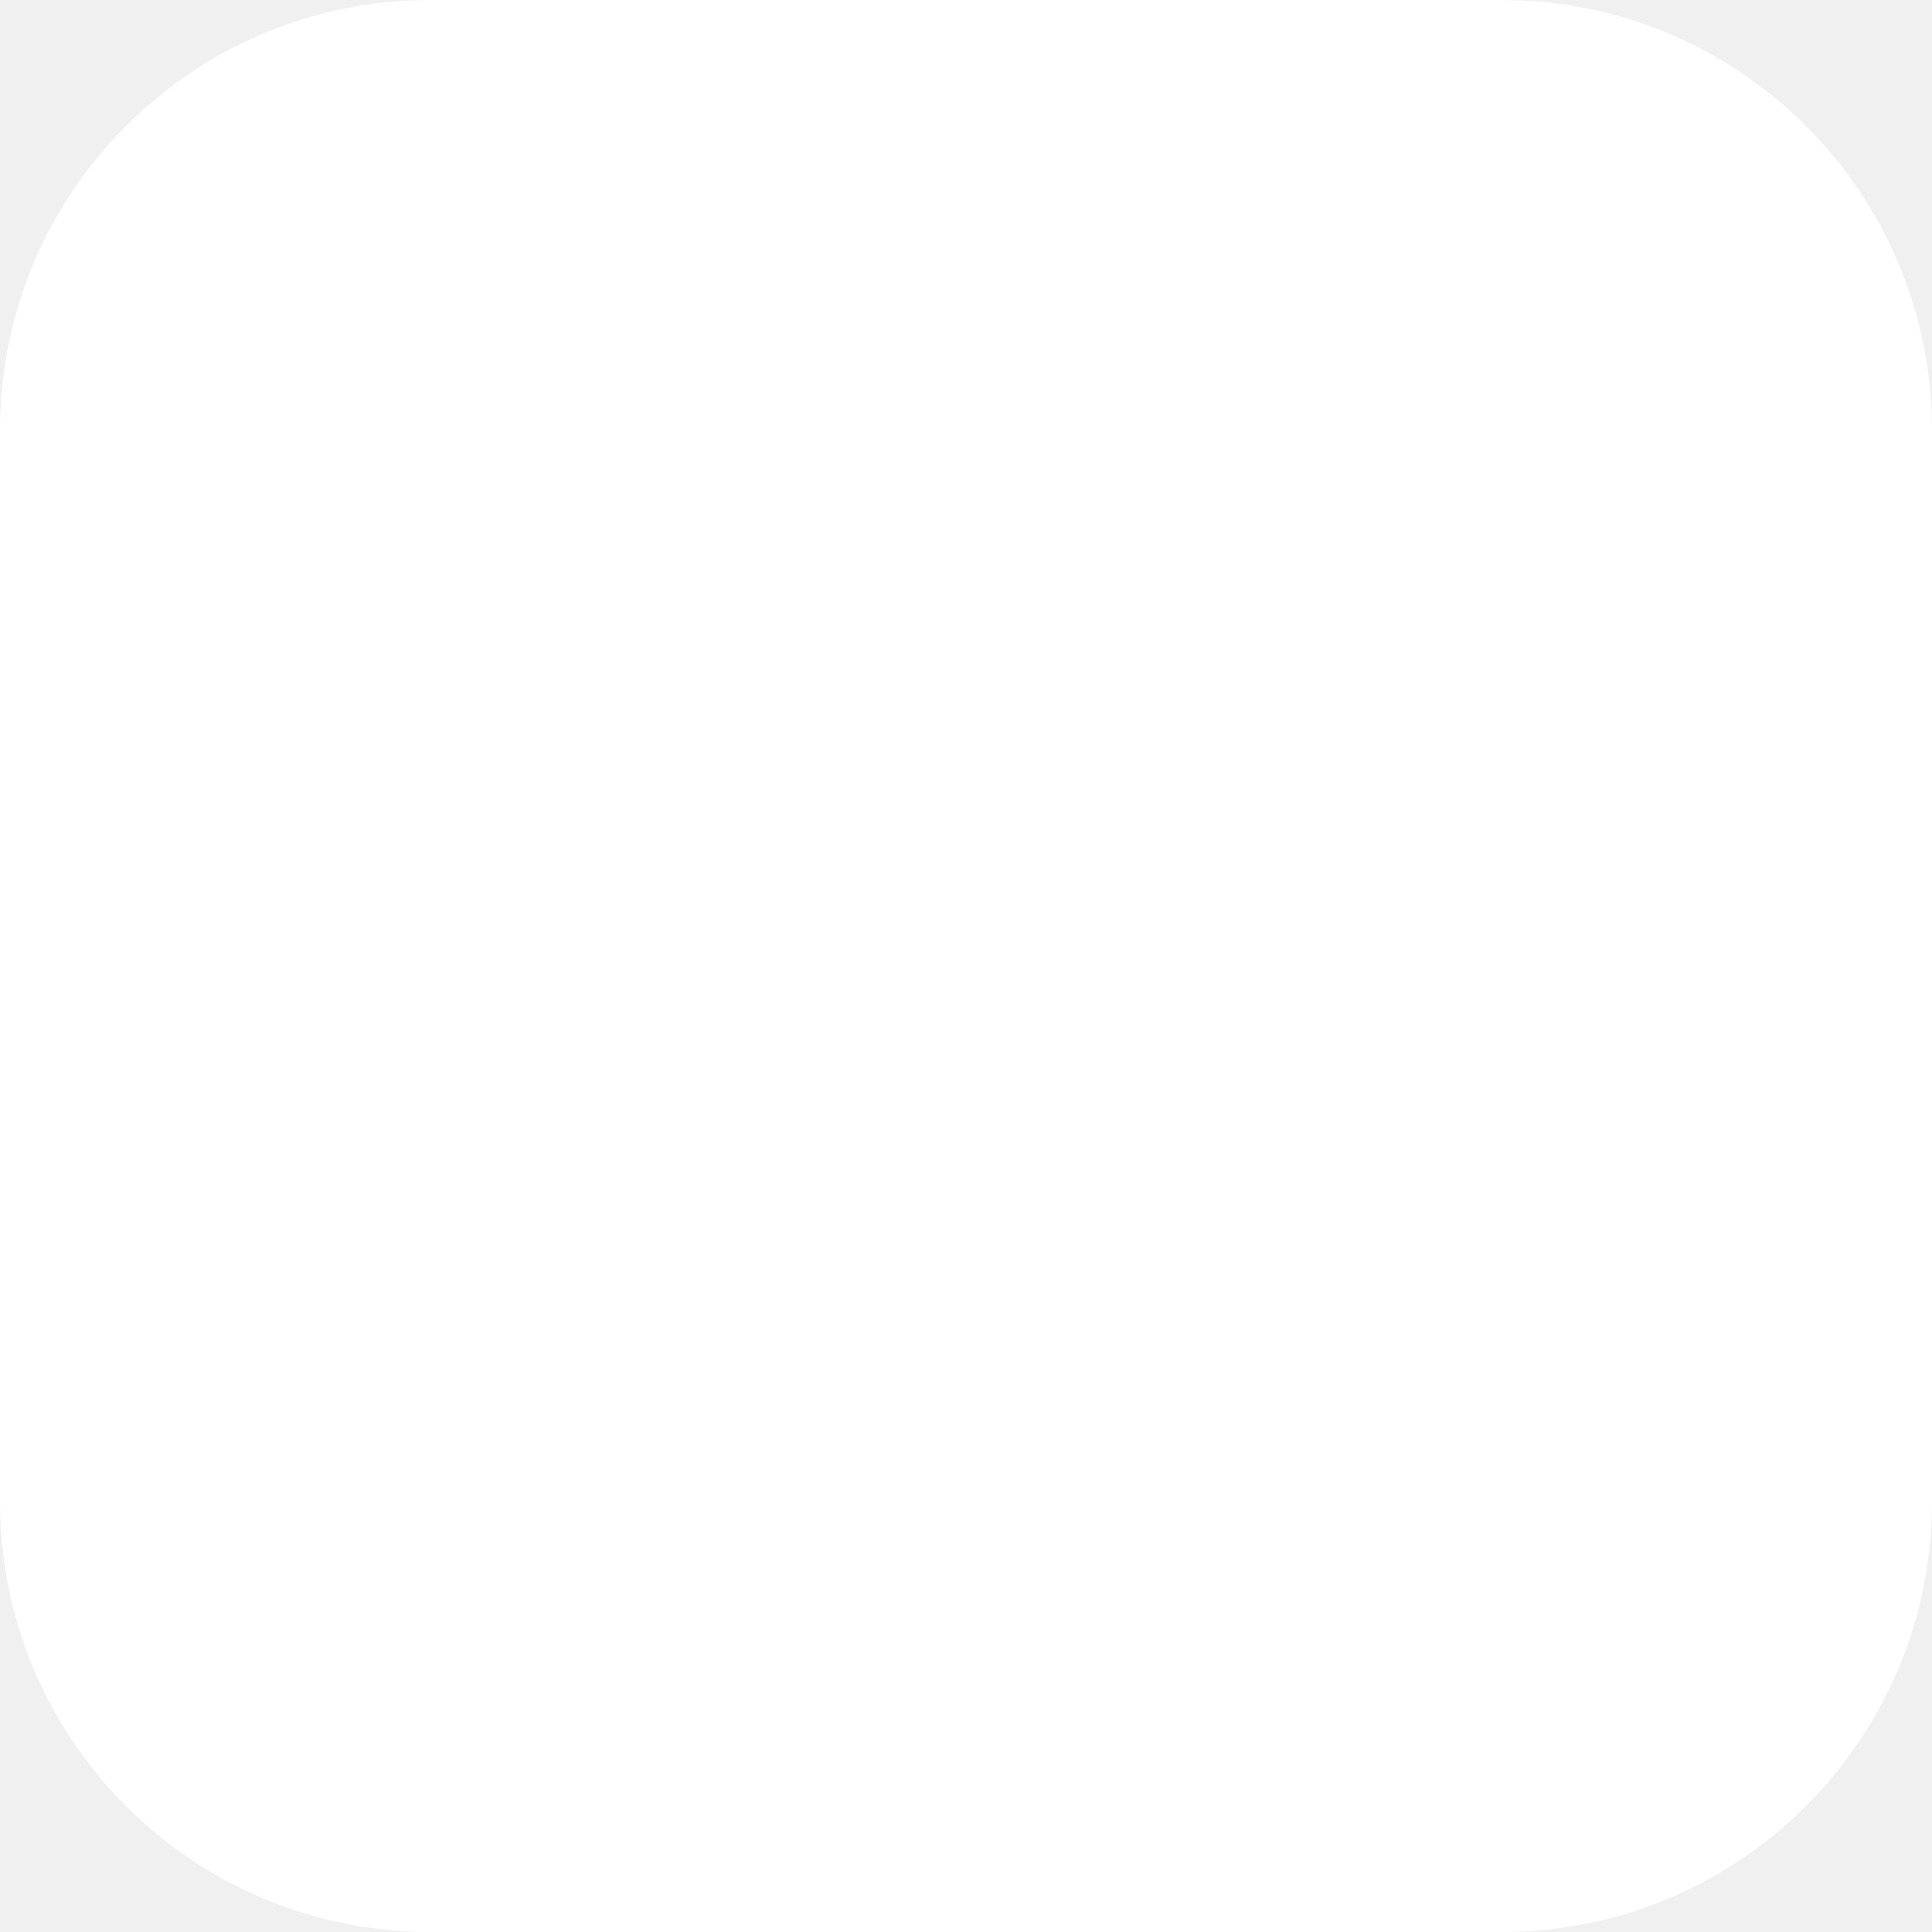
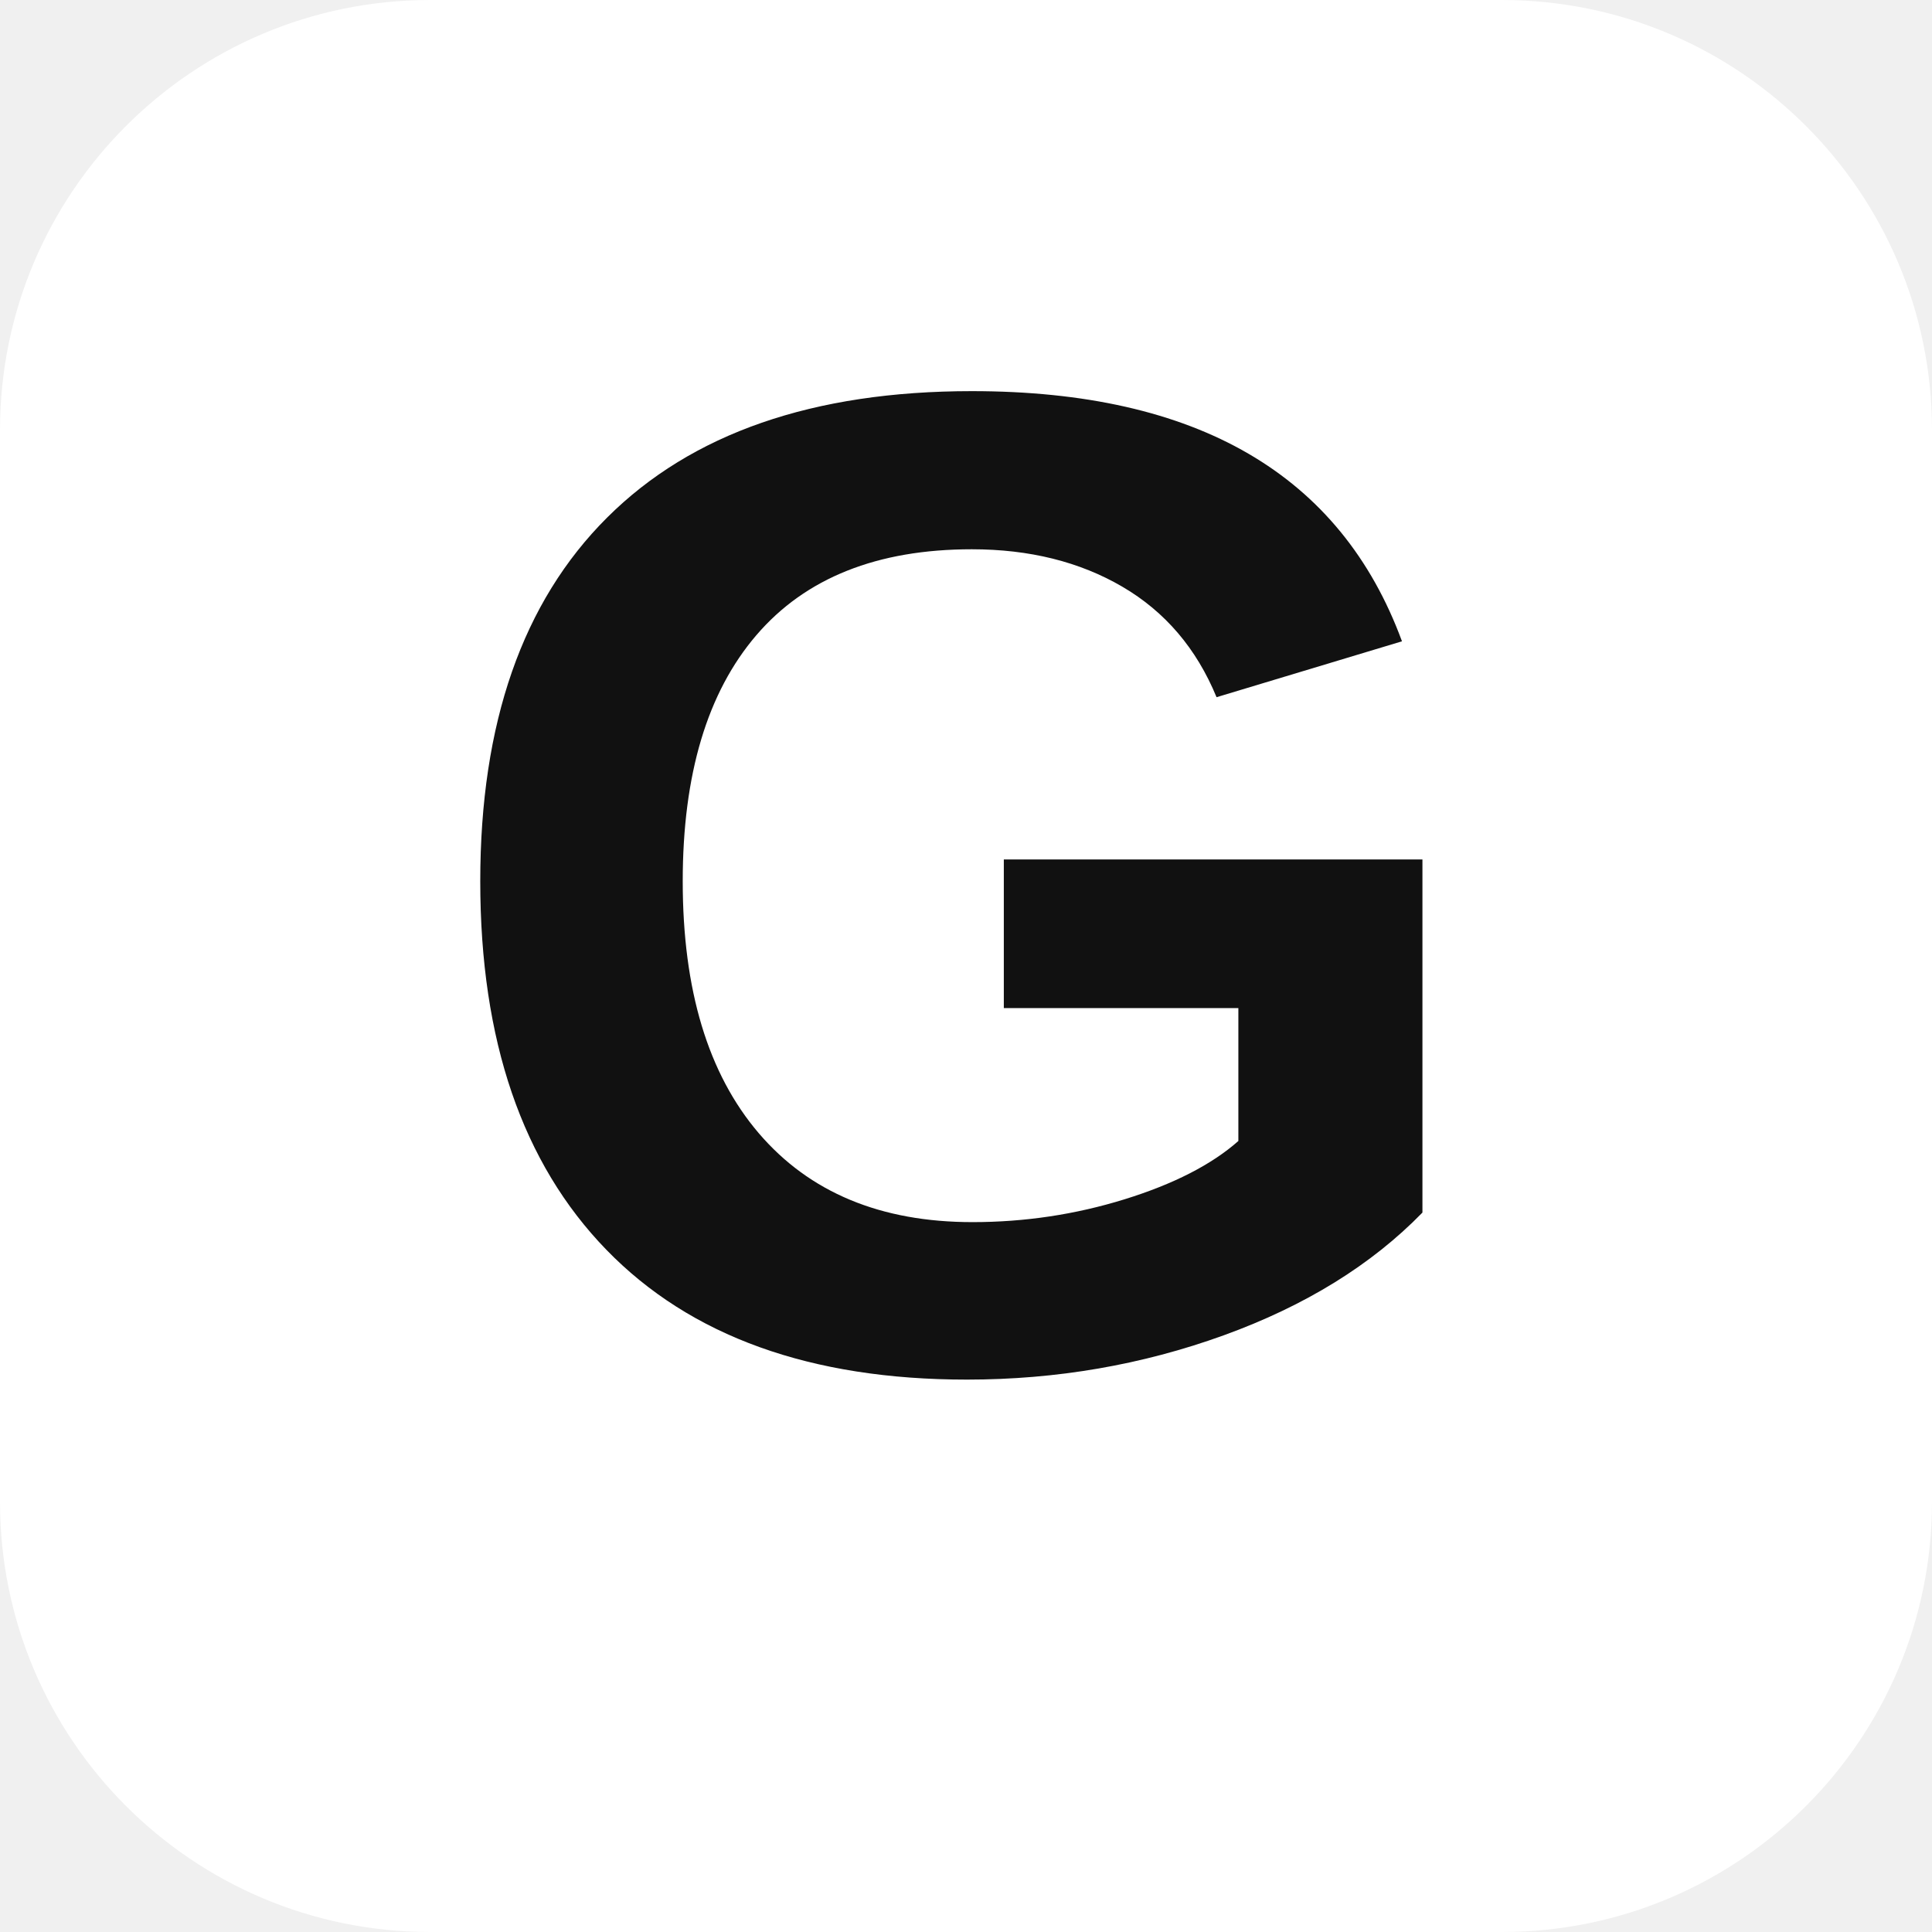
<svg xmlns="http://www.w3.org/2000/svg" width="512" height="512" viewBox="0 0 512 512">
  <rect width="512" height="512" rx="114" fill="#ffffff" />
+   <text x="256" y="362" text-anchor="middle" font-family="Arial, sans-serif" font-size="370" font-weight="700" fill="#111111">G</text>
</svg>
